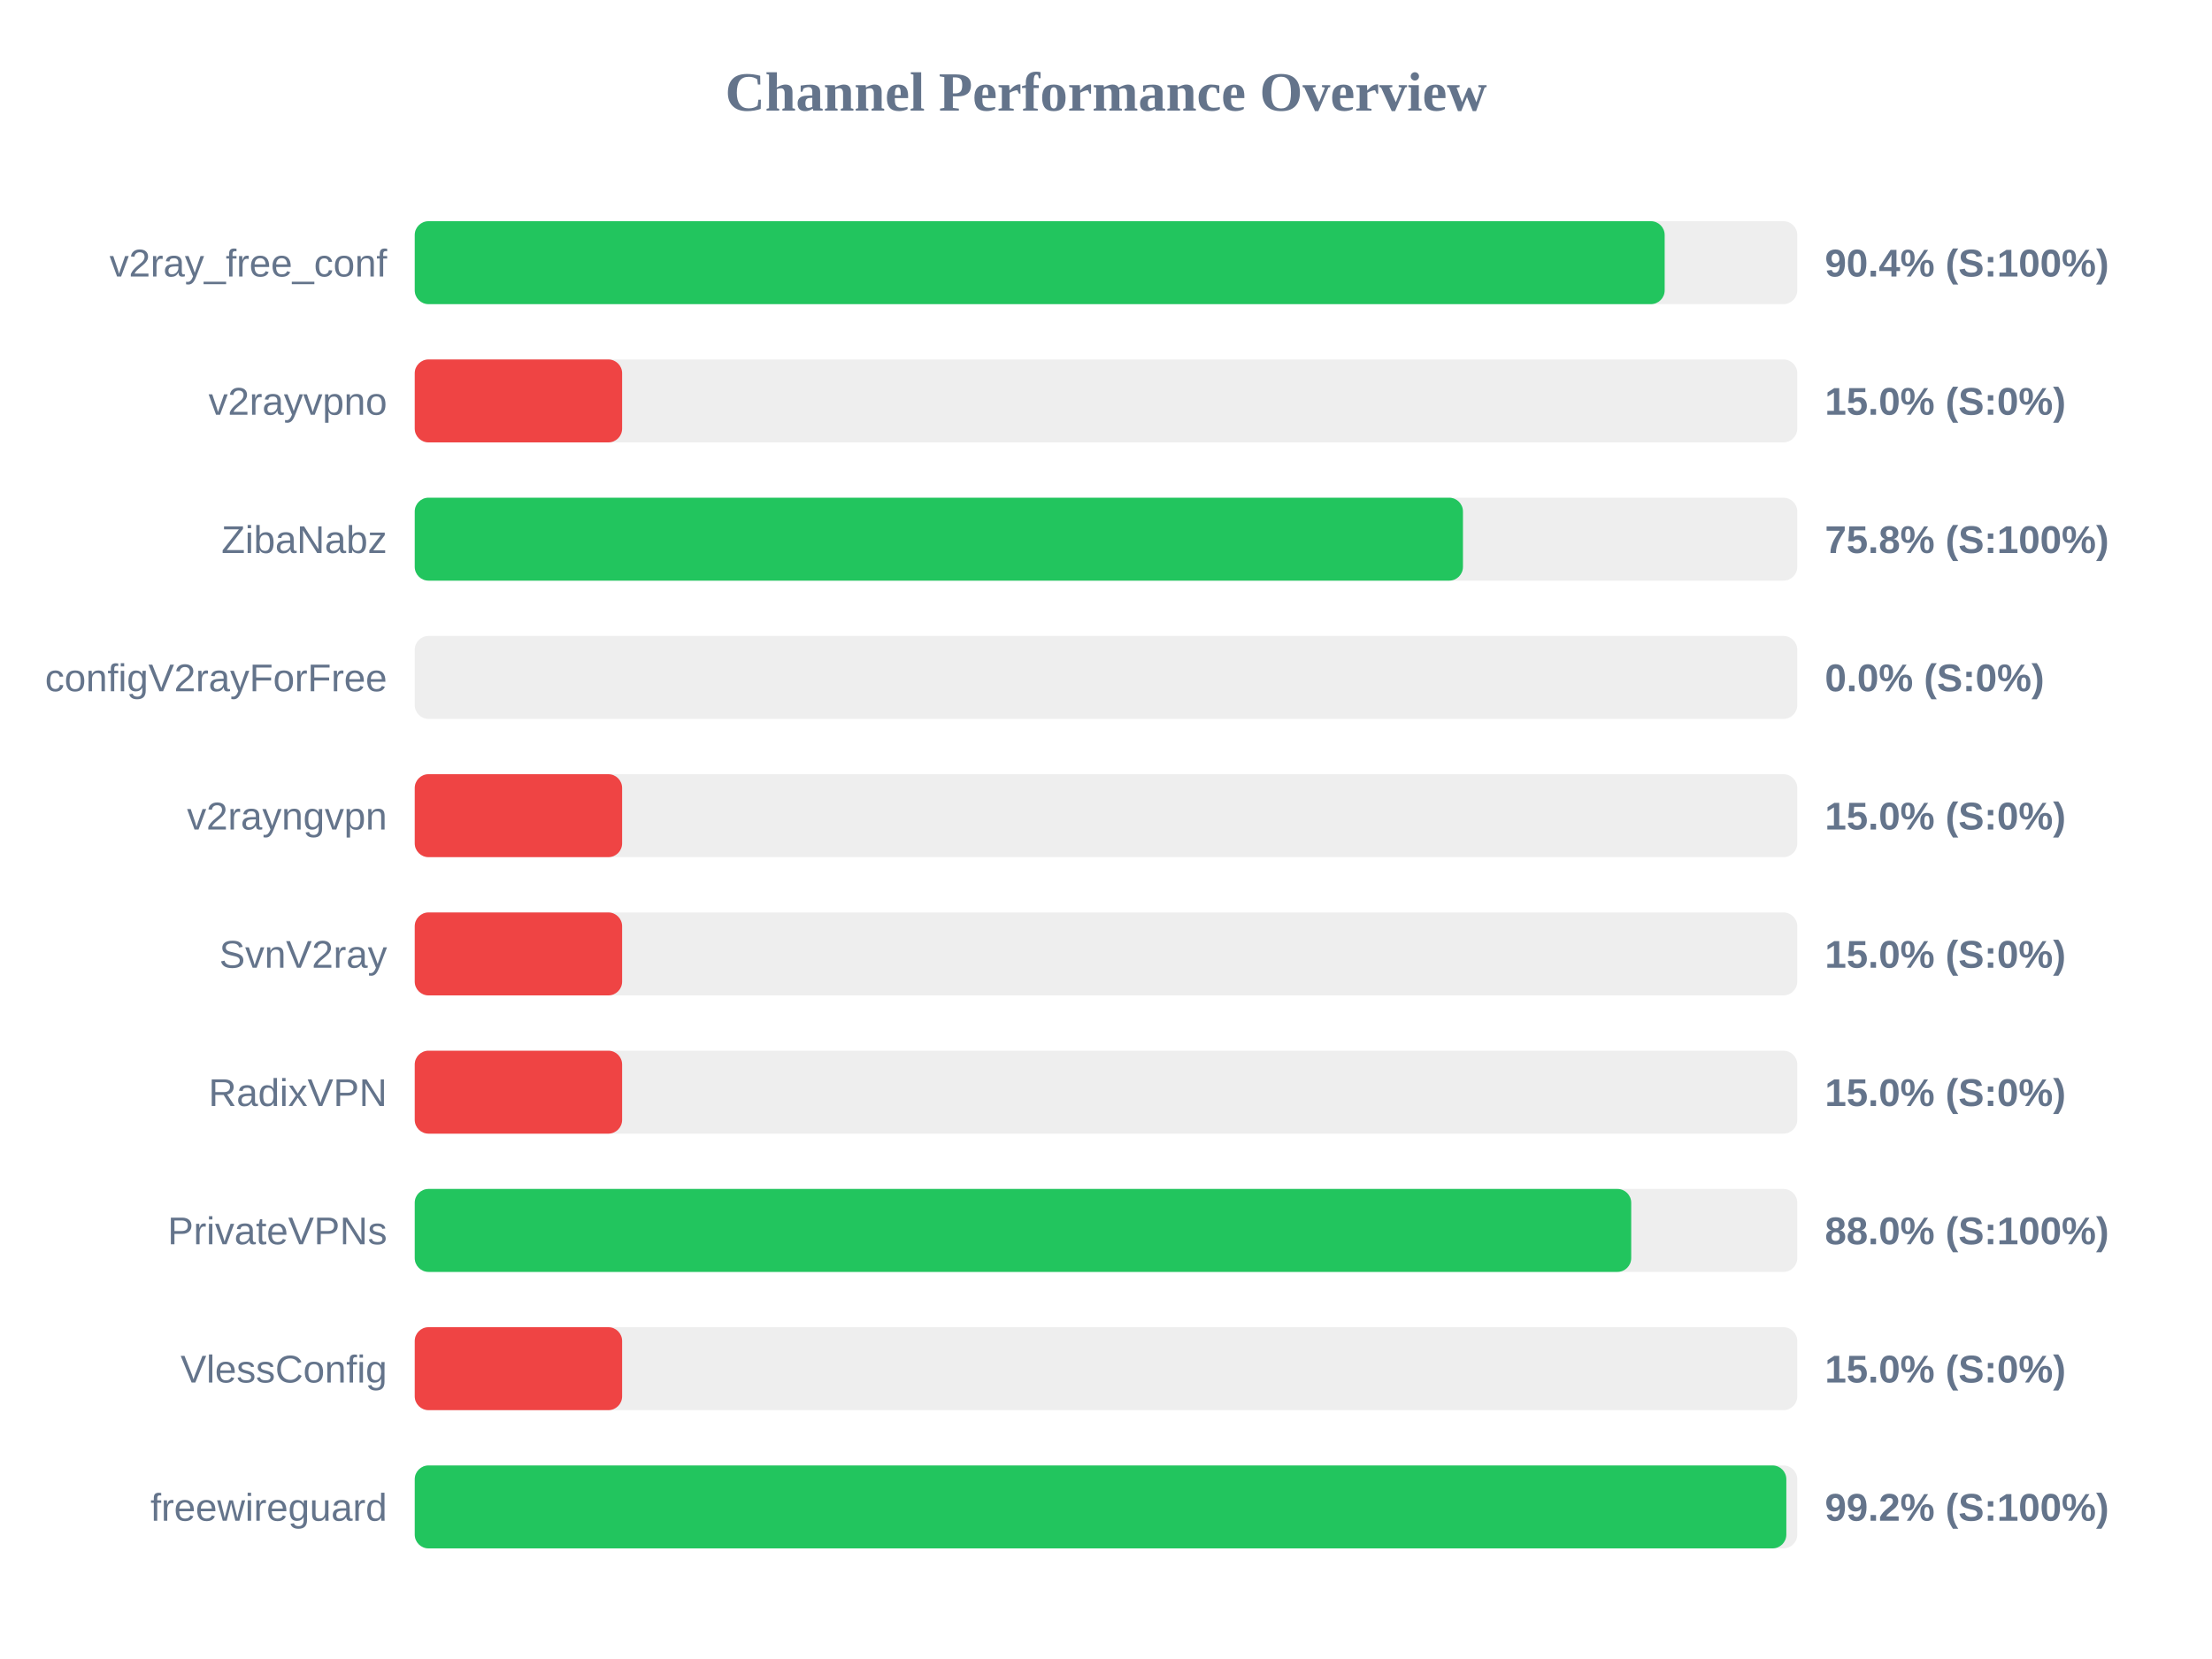
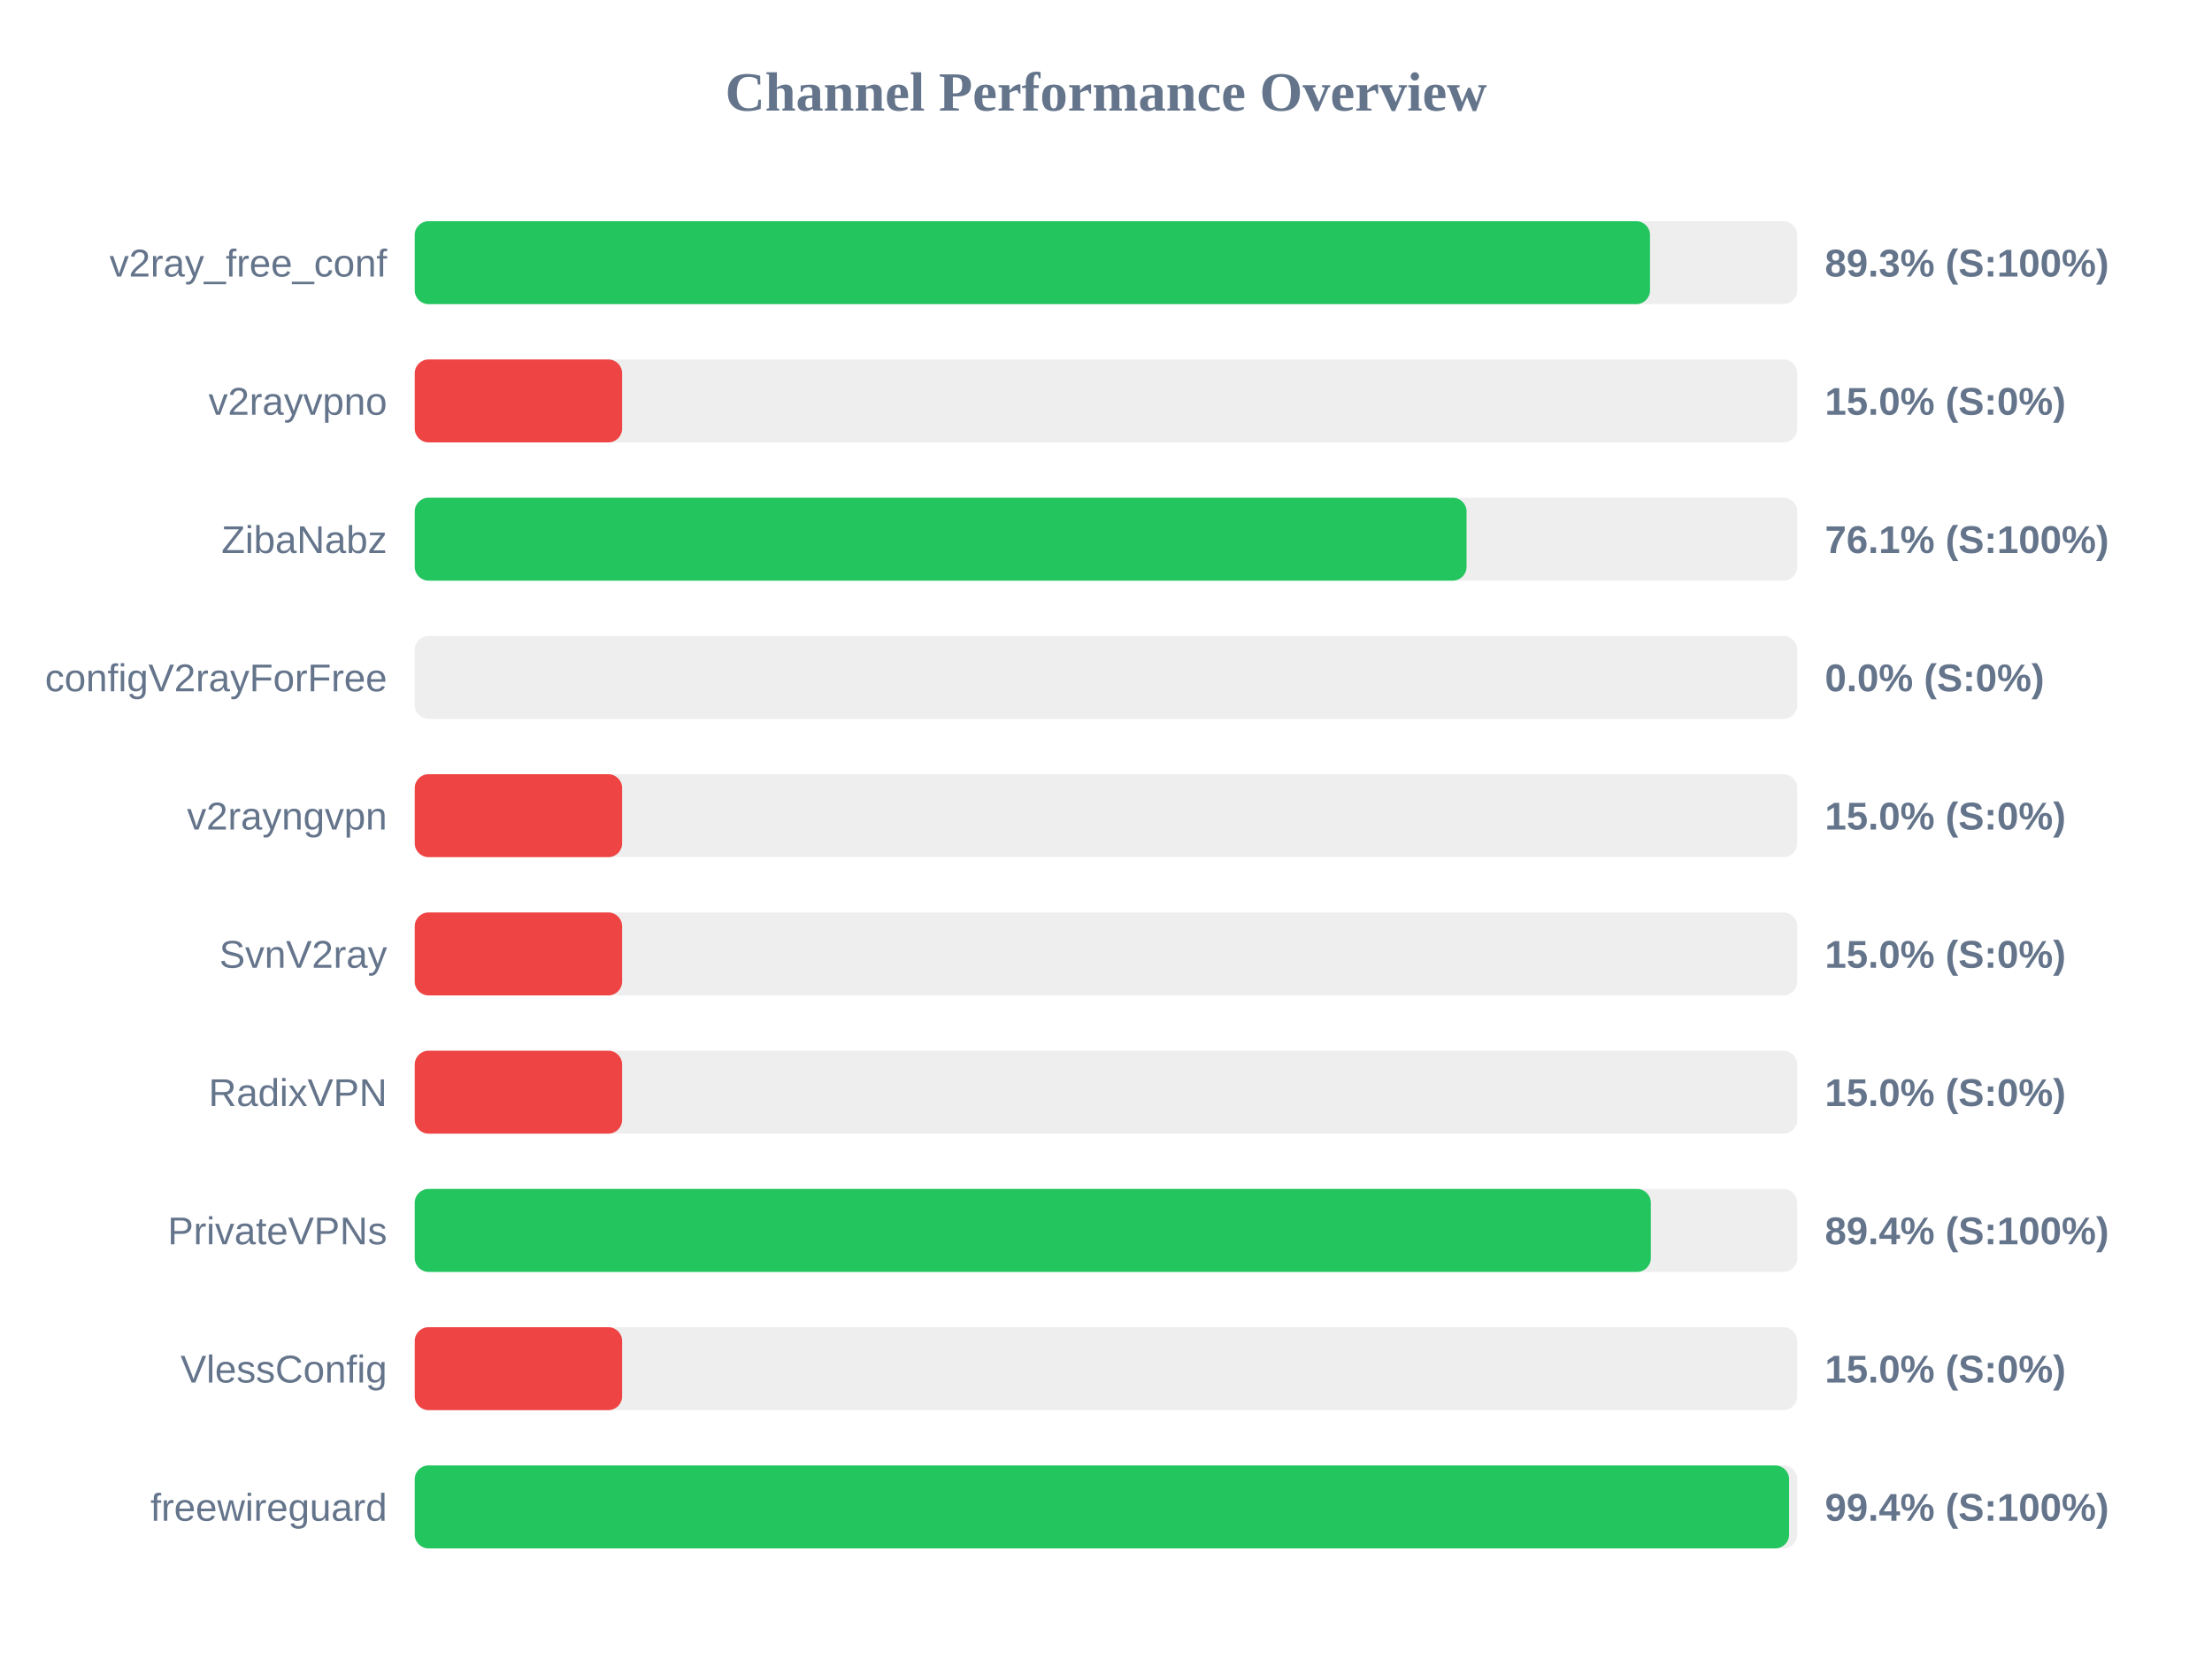
<svg xmlns="http://www.w3.org/2000/svg" width="800" height="600" version="1.1">
  <style>
        .row { font: 14px Arial; fill: #64748b; }
        .score { font: bold 14px Arial; fill: #64748b; }
    </style>
  <text x="400" y="40" text-anchor="middle" font-size="20px" font-weight="bold" fill="#64748b">Channel Performance Overview</text>
  <rect x="150" y="80" width="500" height="30" fill="#eee" rx="5" />
-   <rect x="150" y="80" width="452.05" height="30" fill="#22c55e" rx="5" />
+   <rect x="150" y="80" width="446.75" height="30" fill="#22c55e" rx="5" />
  <text x="140" y="100" text-anchor="end" class="row">v2ray_free_conf</text>
-   <text x="660" y="100" text-anchor="start" class="score">90.4% (S:100%)</text>
+   <text x="660" y="100" text-anchor="start" class="score">89.3% (S:100%)</text>
  <rect x="150" y="130" width="500" height="30" fill="#eee" rx="5" />
  <rect x="150" y="130" width="75.0" height="30" fill="#ef4444" rx="5" />
  <text x="140" y="150" text-anchor="end" class="row">v2rayvpno</text>
  <text x="660" y="150" text-anchor="start" class="score">15.0% (S:0%)</text>
  <rect x="150" y="180" width="500" height="30" fill="#eee" rx="5" />
-   <rect x="150" y="180" width="379.1" height="30" fill="#22c55e" rx="5" />
+   <rect x="150" y="180" width="380.4" height="30" fill="#22c55e" rx="5" />
  <text x="140" y="200" text-anchor="end" class="row">ZibaNabz</text>
-   <text x="660" y="200" text-anchor="start" class="score">75.8% (S:100%)</text>
+   <text x="660" y="200" text-anchor="start" class="score">76.1% (S:100%)</text>
  <rect x="150" y="230" width="500" height="30" fill="#eee" rx="5" />
  <rect x="150" y="230" width="0.0" height="30" fill="#ef4444" rx="5" />
  <text x="140" y="250" text-anchor="end" class="row">configV2rayForFree</text>
  <text x="660" y="250" text-anchor="start" class="score">0.0% (S:0%)</text>
  <rect x="150" y="280" width="500" height="30" fill="#eee" rx="5" />
  <rect x="150" y="280" width="75.0" height="30" fill="#ef4444" rx="5" />
  <text x="140" y="300" text-anchor="end" class="row">v2rayngvpn</text>
  <text x="660" y="300" text-anchor="start" class="score">15.0% (S:0%)</text>
  <rect x="150" y="330" width="500" height="30" fill="#eee" rx="5" />
  <rect x="150" y="330" width="75.0" height="30" fill="#ef4444" rx="5" />
  <text x="140" y="350" text-anchor="end" class="row">SvnV2ray</text>
  <text x="660" y="350" text-anchor="start" class="score">15.0% (S:0%)</text>
  <rect x="150" y="380" width="500" height="30" fill="#eee" rx="5" />
  <rect x="150" y="380" width="75.0" height="30" fill="#ef4444" rx="5" />
  <text x="140" y="400" text-anchor="end" class="row">RadixVPN</text>
  <text x="660" y="400" text-anchor="start" class="score">15.0% (S:0%)</text>
  <rect x="150" y="430" width="500" height="30" fill="#eee" rx="5" />
-   <rect x="150" y="430" width="439.95" height="30" fill="#22c55e" rx="5" />
+   <rect x="150" y="430" width="447.05" height="30" fill="#22c55e" rx="5" />
  <text x="140" y="450" text-anchor="end" class="row">PrivateVPNs</text>
-   <text x="660" y="450" text-anchor="start" class="score">88.0% (S:100%)</text>
+   <text x="660" y="450" text-anchor="start" class="score">89.4% (S:100%)</text>
  <rect x="150" y="480" width="500" height="30" fill="#eee" rx="5" />
  <rect x="150" y="480" width="75.0" height="30" fill="#ef4444" rx="5" />
  <text x="140" y="500" text-anchor="end" class="row">VlessConfig</text>
  <text x="660" y="500" text-anchor="start" class="score">15.0% (S:0%)</text>
  <rect x="150" y="530" width="500" height="30" fill="#eee" rx="5" />
-   <rect x="150" y="530" width="496.05" height="30" fill="#22c55e" rx="5" />
+   <rect x="150" y="530" width="497.05" height="30" fill="#22c55e" rx="5" />
  <text x="140" y="550" text-anchor="end" class="row">freewireguard</text>
-   <text x="660" y="550" text-anchor="start" class="score">99.2% (S:100%)</text>
+   <text x="660" y="550" text-anchor="start" class="score">99.4% (S:100%)</text>
</svg>
